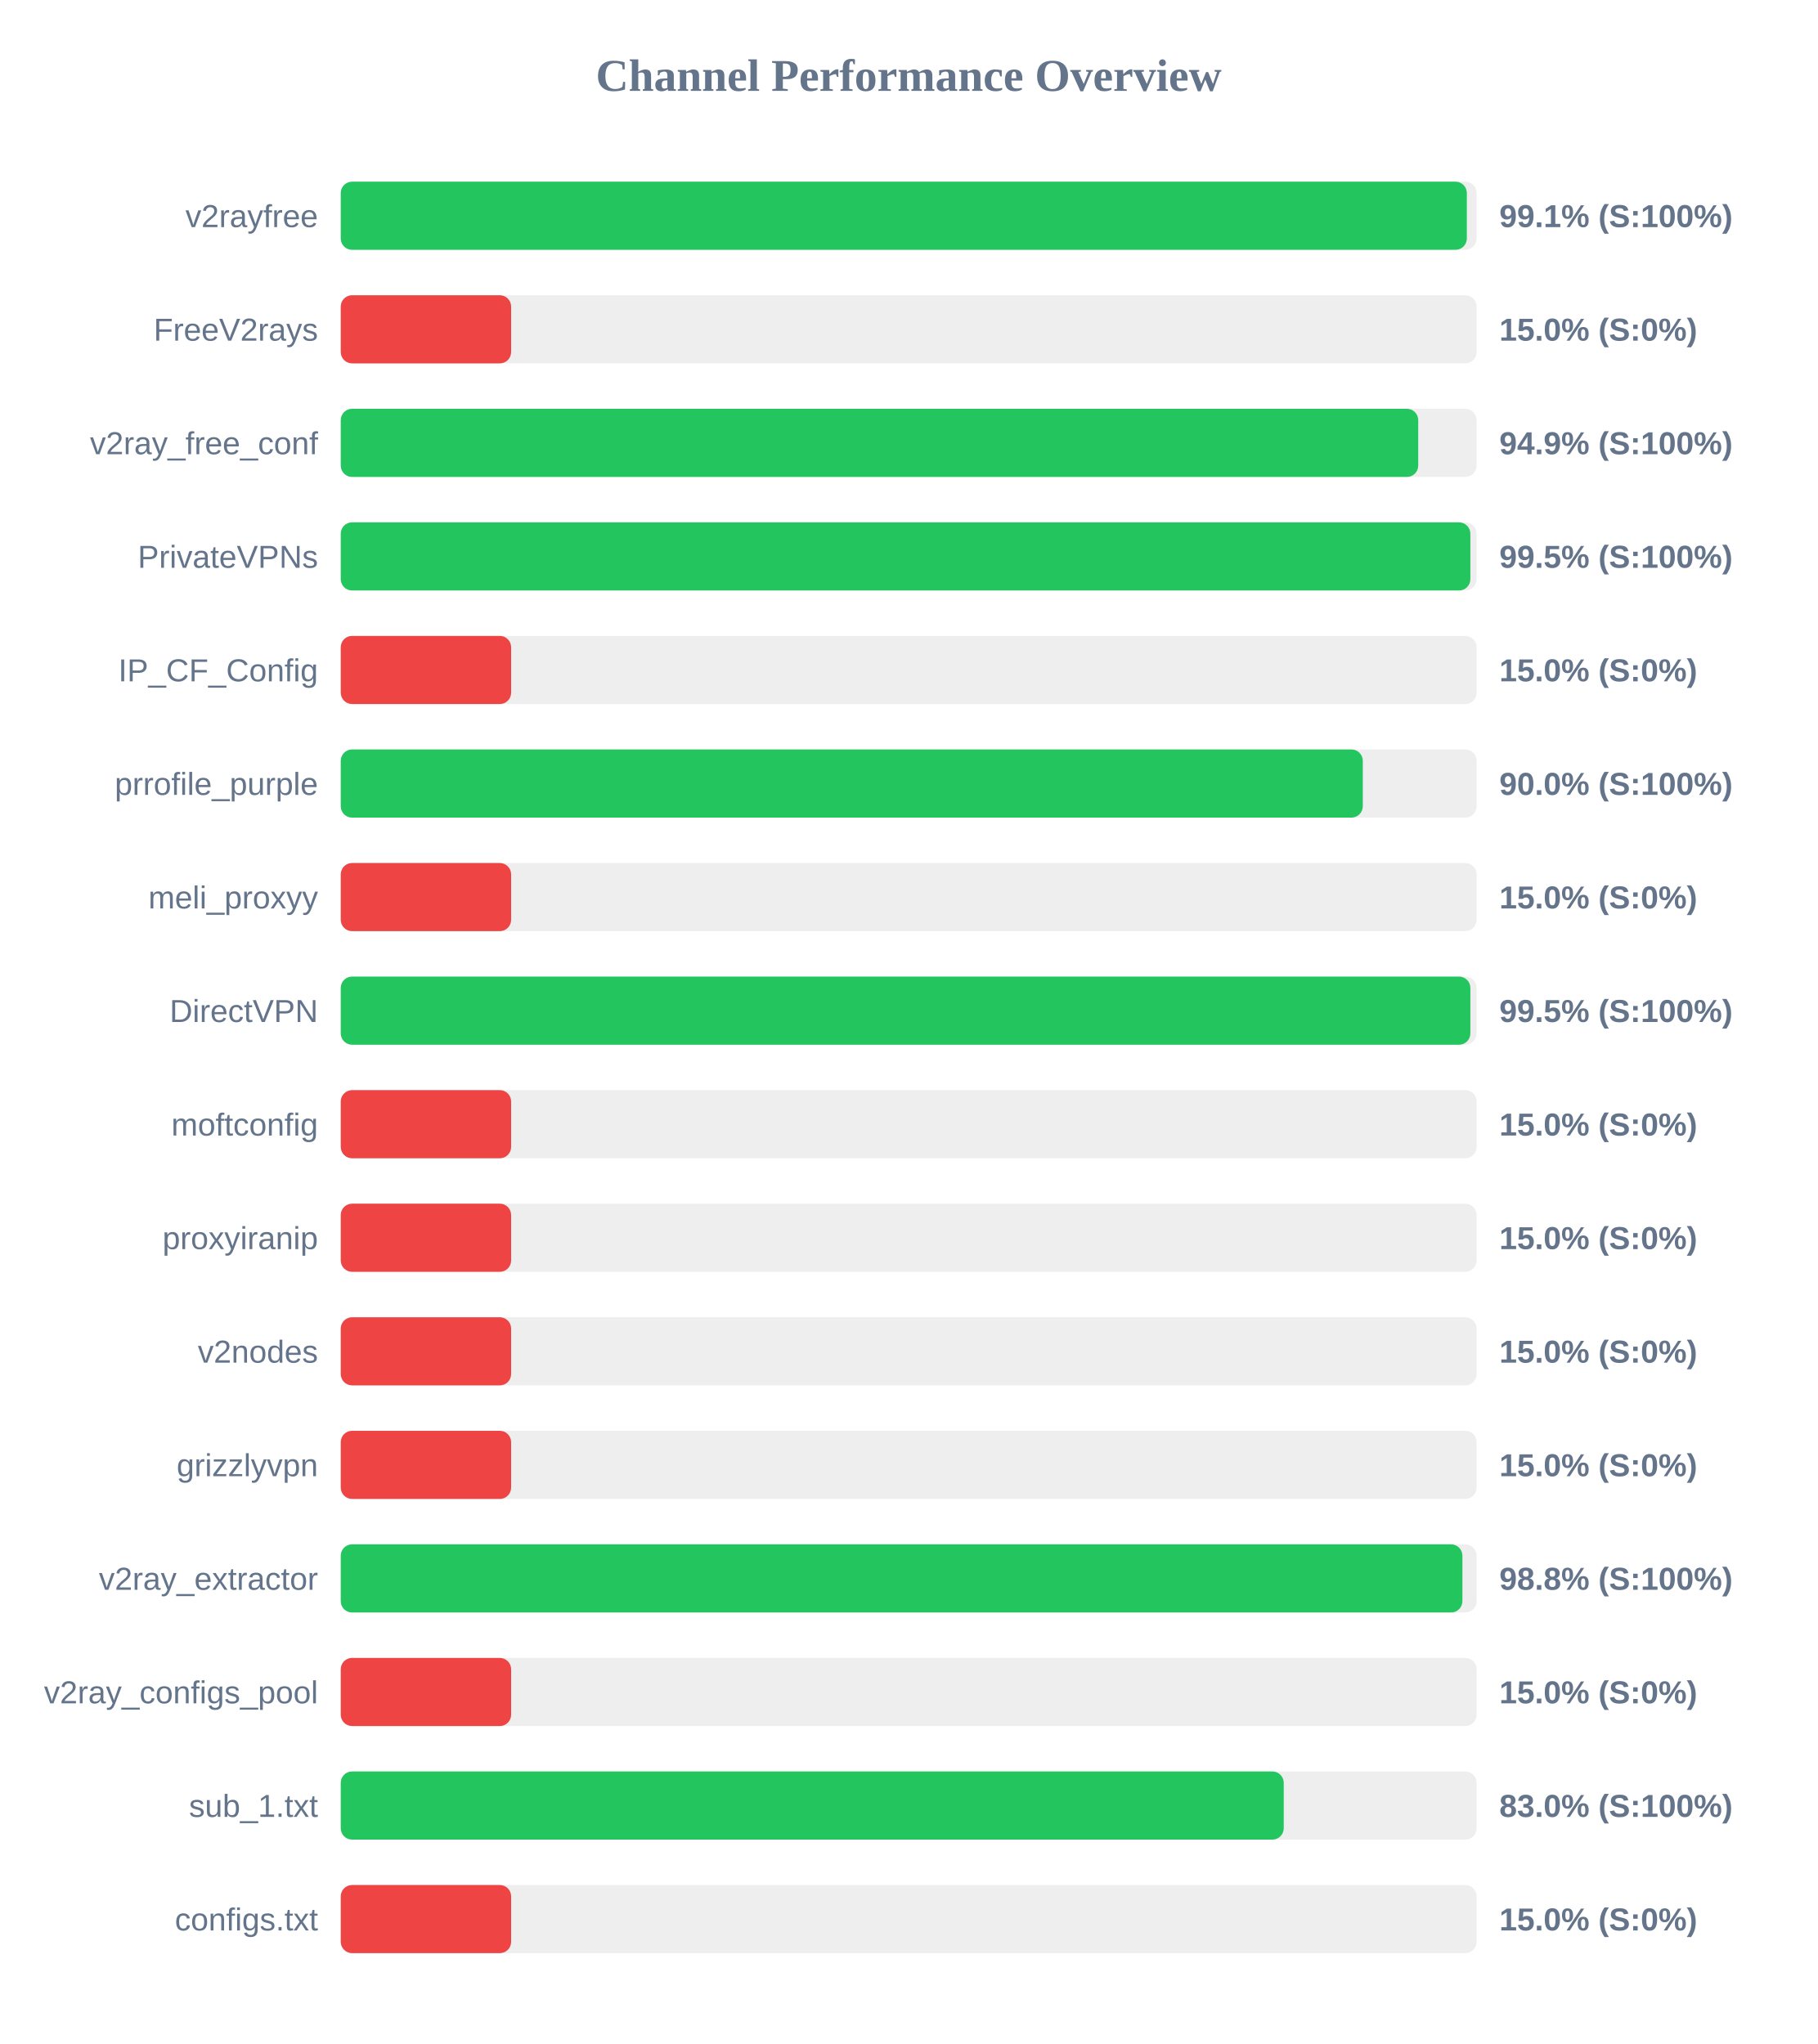
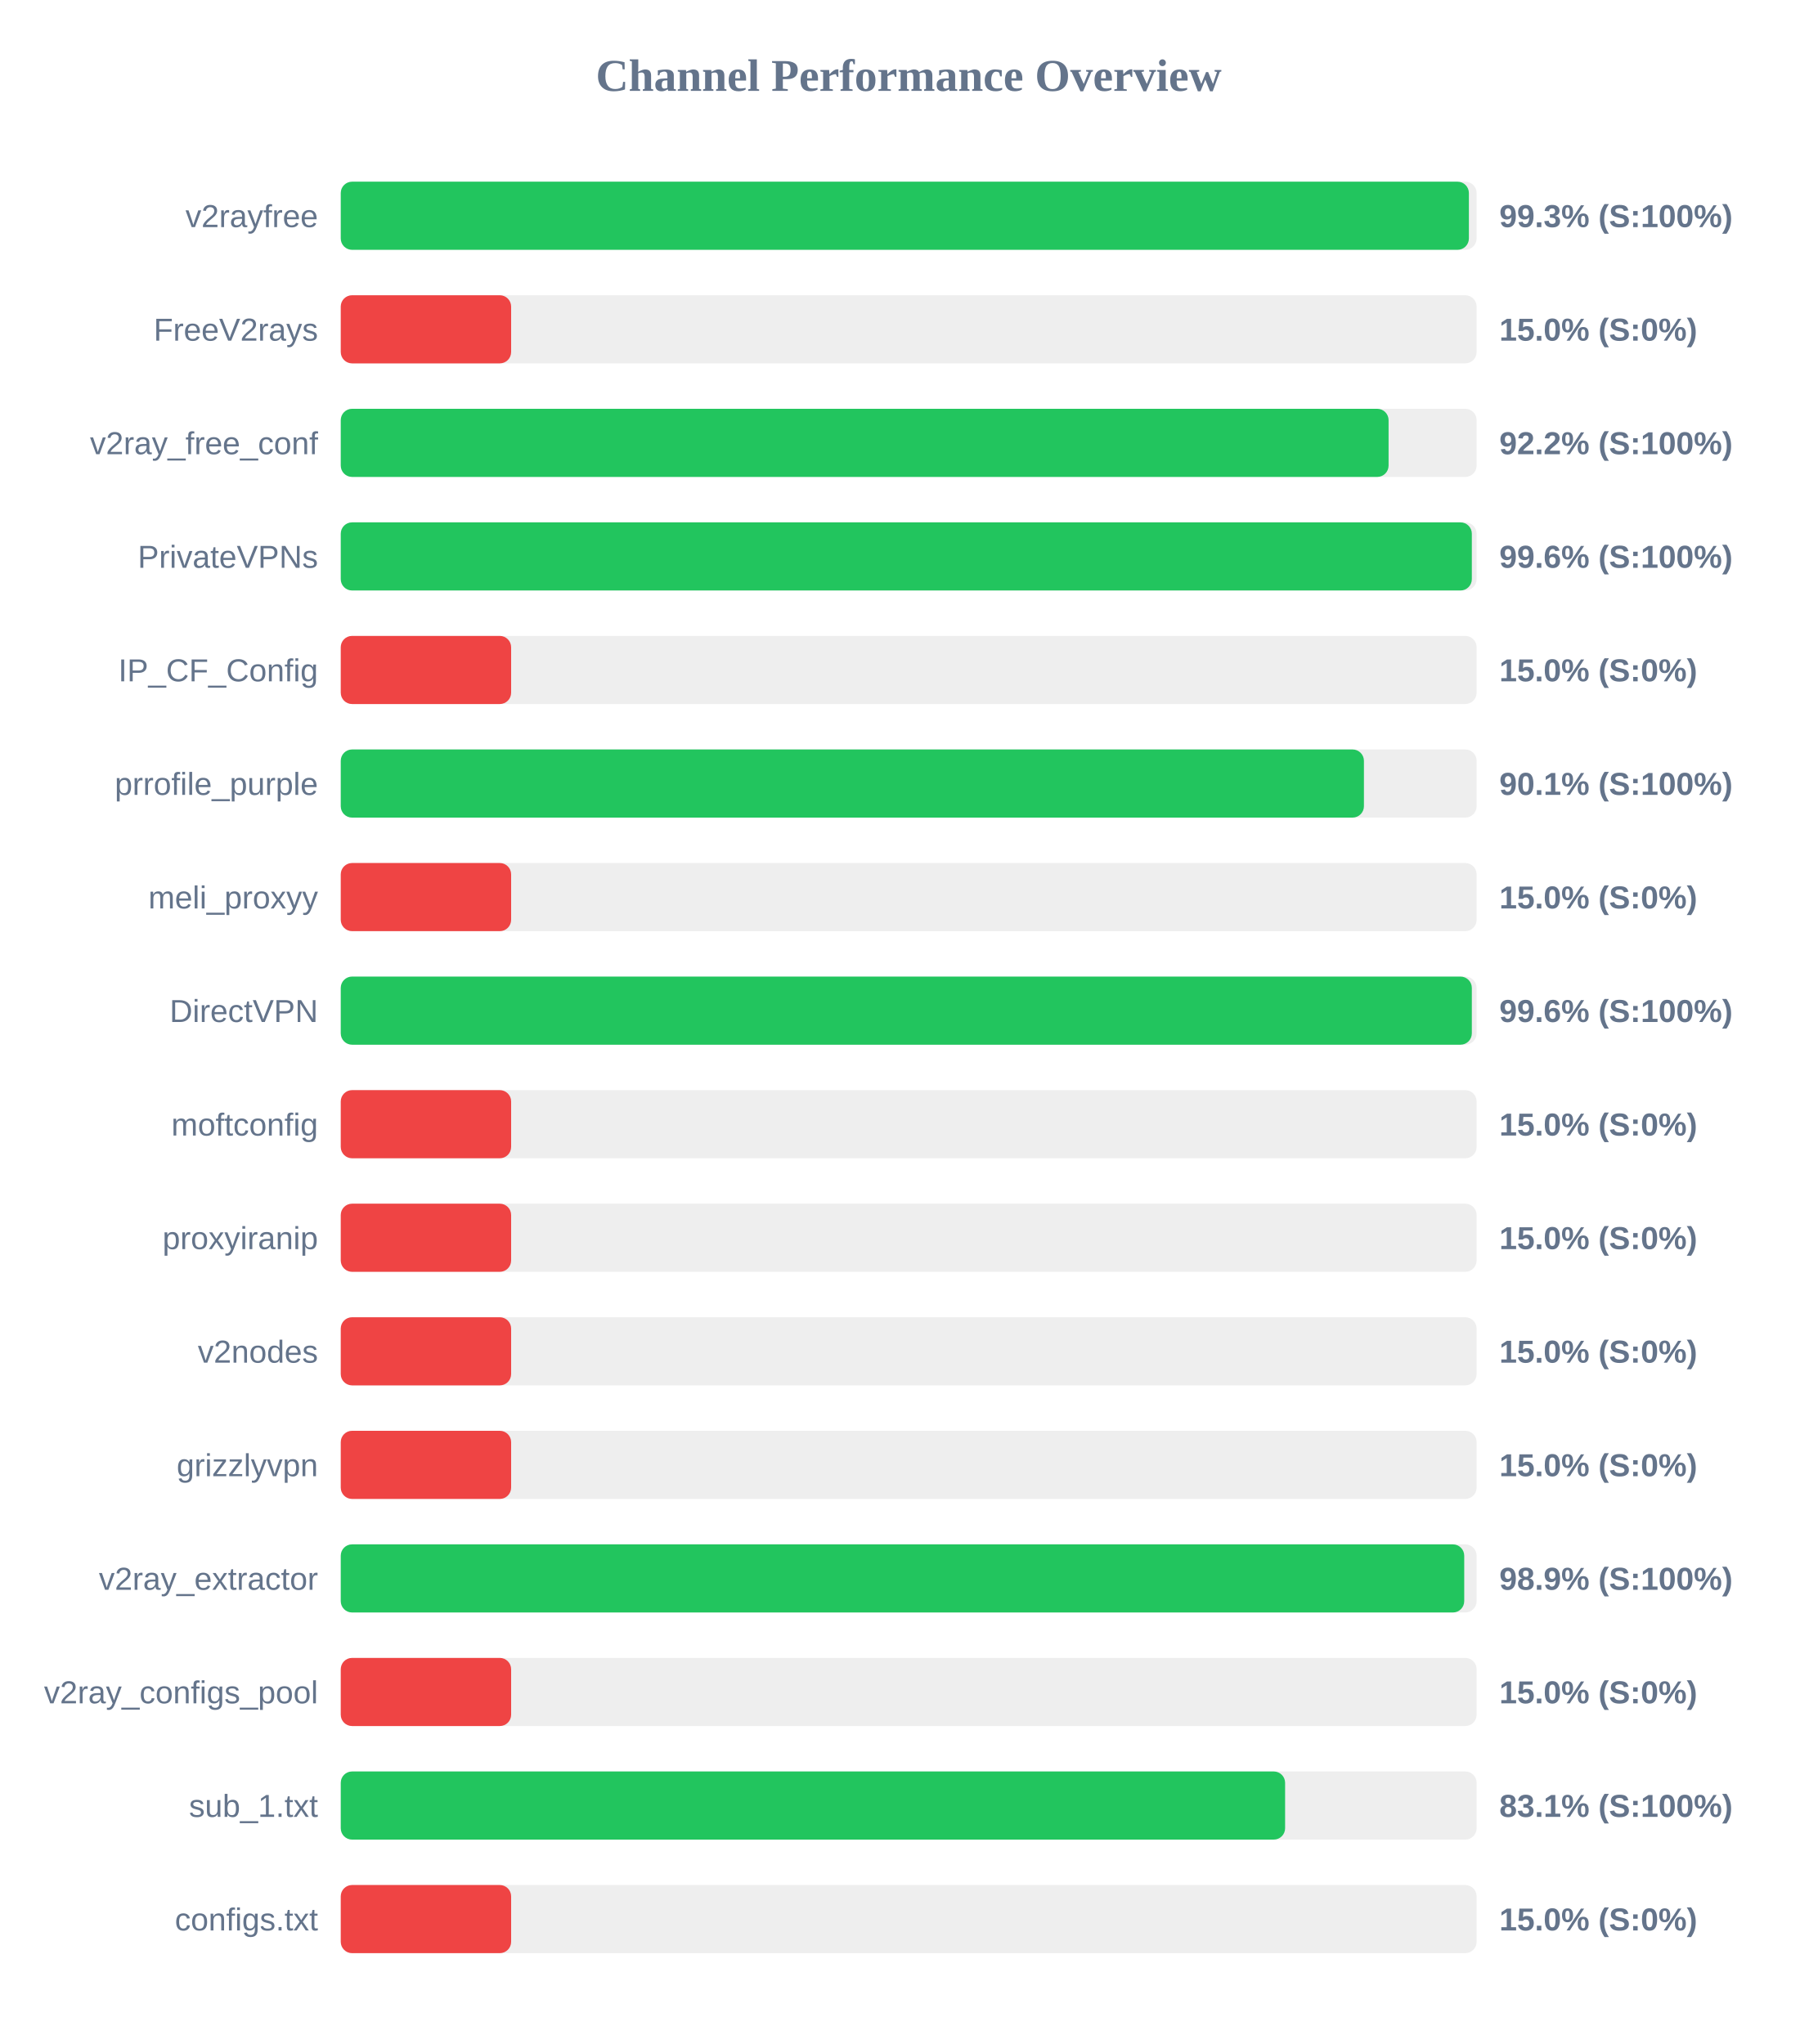
<svg xmlns="http://www.w3.org/2000/svg" width="800" height="900" version="1.1">
  <style>
        .row { font: 14px Arial; fill: #64748b; }
        .score { font: bold 14px Arial; fill: #64748b; }
    </style>
  <text x="400" y="40" text-anchor="middle" font-size="20px" font-weight="bold" fill="#64748b">Channel Performance Overview</text>
  <rect x="150" y="80" width="500" height="30" fill="#eee" rx="5" />
-   <rect x="150" y="80" width="495.7" height="30" fill="#22c55e" rx="5" />
+   <rect x="150" y="80" width="496.6" height="30" fill="#22c55e" rx="5" />
  <text x="140" y="100" text-anchor="end" class="row">v2rayfree</text>
-   <text x="660" y="100" text-anchor="start" class="score">99.1% (S:100%)</text>
+   <text x="660" y="100" text-anchor="start" class="score">99.3% (S:100%)</text>
  <rect x="150" y="130" width="500" height="30" fill="#eee" rx="5" />
  <rect x="150" y="130" width="75.0" height="30" fill="#ef4444" rx="5" />
  <text x="140" y="150" text-anchor="end" class="row">FreeV2rays</text>
  <text x="660" y="150" text-anchor="start" class="score">15.0% (S:0%)</text>
  <rect x="150" y="180" width="500" height="30" fill="#eee" rx="5" />
-   <rect x="150" y="180" width="474.3" height="30" fill="#22c55e" rx="5" />
+   <rect x="150" y="180" width="461.25" height="30" fill="#22c55e" rx="5" />
  <text x="140" y="200" text-anchor="end" class="row">v2ray_free_conf</text>
-   <text x="660" y="200" text-anchor="start" class="score">94.9% (S:100%)</text>
+   <text x="660" y="200" text-anchor="start" class="score">92.2% (S:100%)</text>
  <rect x="150" y="230" width="500" height="30" fill="#eee" rx="5" />
-   <rect x="150" y="230" width="497.25" height="30" fill="#22c55e" rx="5" />
+   <rect x="150" y="230" width="497.9" height="30" fill="#22c55e" rx="5" />
  <text x="140" y="250" text-anchor="end" class="row">PrivateVPNs</text>
-   <text x="660" y="250" text-anchor="start" class="score">99.5% (S:100%)</text>
+   <text x="660" y="250" text-anchor="start" class="score">99.6% (S:100%)</text>
  <rect x="150" y="280" width="500" height="30" fill="#eee" rx="5" />
  <rect x="150" y="280" width="75.0" height="30" fill="#ef4444" rx="5" />
  <text x="140" y="300" text-anchor="end" class="row">IP_CF_Config</text>
  <text x="660" y="300" text-anchor="start" class="score">15.0% (S:0%)</text>
  <rect x="150" y="330" width="500" height="30" fill="#eee" rx="5" />
-   <rect x="150" y="330" width="449.9" height="30" fill="#22c55e" rx="5" />
+   <rect x="150" y="330" width="450.4" height="30" fill="#22c55e" rx="5" />
  <text x="140" y="350" text-anchor="end" class="row">prrofile_purple</text>
-   <text x="660" y="350" text-anchor="start" class="score">90.0% (S:100%)</text>
+   <text x="660" y="350" text-anchor="start" class="score">90.1% (S:100%)</text>
  <rect x="150" y="380" width="500" height="30" fill="#eee" rx="5" />
  <rect x="150" y="380" width="75.0" height="30" fill="#ef4444" rx="5" />
  <text x="140" y="400" text-anchor="end" class="row">meli_proxyy</text>
  <text x="660" y="400" text-anchor="start" class="score">15.0% (S:0%)</text>
  <rect x="150" y="430" width="500" height="30" fill="#eee" rx="5" />
-   <rect x="150" y="430" width="497.25" height="30" fill="#22c55e" rx="5" />
+   <rect x="150" y="430" width="497.9" height="30" fill="#22c55e" rx="5" />
  <text x="140" y="450" text-anchor="end" class="row">DirectVPN</text>
-   <text x="660" y="450" text-anchor="start" class="score">99.5% (S:100%)</text>
+   <text x="660" y="450" text-anchor="start" class="score">99.6% (S:100%)</text>
  <rect x="150" y="480" width="500" height="30" fill="#eee" rx="5" />
  <rect x="150" y="480" width="75.0" height="30" fill="#ef4444" rx="5" />
  <text x="140" y="500" text-anchor="end" class="row">moftconfig</text>
  <text x="660" y="500" text-anchor="start" class="score">15.0% (S:0%)</text>
  <rect x="150" y="530" width="500" height="30" fill="#eee" rx="5" />
  <rect x="150" y="530" width="75.0" height="30" fill="#ef4444" rx="5" />
  <text x="140" y="550" text-anchor="end" class="row">proxyiranip</text>
  <text x="660" y="550" text-anchor="start" class="score">15.0% (S:0%)</text>
  <rect x="150" y="580" width="500" height="30" fill="#eee" rx="5" />
  <rect x="150" y="580" width="75.0" height="30" fill="#ef4444" rx="5" />
  <text x="140" y="600" text-anchor="end" class="row">v2nodes</text>
  <text x="660" y="600" text-anchor="start" class="score">15.0% (S:0%)</text>
  <rect x="150" y="630" width="500" height="30" fill="#eee" rx="5" />
  <rect x="150" y="630" width="75.0" height="30" fill="#ef4444" rx="5" />
  <text x="140" y="650" text-anchor="end" class="row">grizzlyvpn</text>
  <text x="660" y="650" text-anchor="start" class="score">15.0% (S:0%)</text>
  <rect x="150" y="680" width="500" height="30" fill="#eee" rx="5" />
-   <rect x="150" y="680" width="493.75" height="30" fill="#22c55e" rx="5" />
+   <rect x="150" y="680" width="494.55" height="30" fill="#22c55e" rx="5" />
  <text x="140" y="700" text-anchor="end" class="row">v2ray_extractor</text>
-   <text x="660" y="700" text-anchor="start" class="score">98.8% (S:100%)</text>
+   <text x="660" y="700" text-anchor="start" class="score">98.9% (S:100%)</text>
  <rect x="150" y="730" width="500" height="30" fill="#eee" rx="5" />
  <rect x="150" y="730" width="75.0" height="30" fill="#ef4444" rx="5" />
  <text x="140" y="750" text-anchor="end" class="row">v2ray_configs_pool</text>
  <text x="660" y="750" text-anchor="start" class="score">15.0% (S:0%)</text>
  <rect x="150" y="780" width="500" height="30" fill="#eee" rx="5" />
-   <rect x="150" y="780" width="415.1" height="30" fill="#22c55e" rx="5" />
+   <rect x="150" y="780" width="415.7" height="30" fill="#22c55e" rx="5" />
  <text x="140" y="800" text-anchor="end" class="row">sub_1.txt</text>
-   <text x="660" y="800" text-anchor="start" class="score">83.0% (S:100%)</text>
+   <text x="660" y="800" text-anchor="start" class="score">83.1% (S:100%)</text>
  <rect x="150" y="830" width="500" height="30" fill="#eee" rx="5" />
  <rect x="150" y="830" width="75.0" height="30" fill="#ef4444" rx="5" />
  <text x="140" y="850" text-anchor="end" class="row">configs.txt</text>
  <text x="660" y="850" text-anchor="start" class="score">15.0% (S:0%)</text>
</svg>
